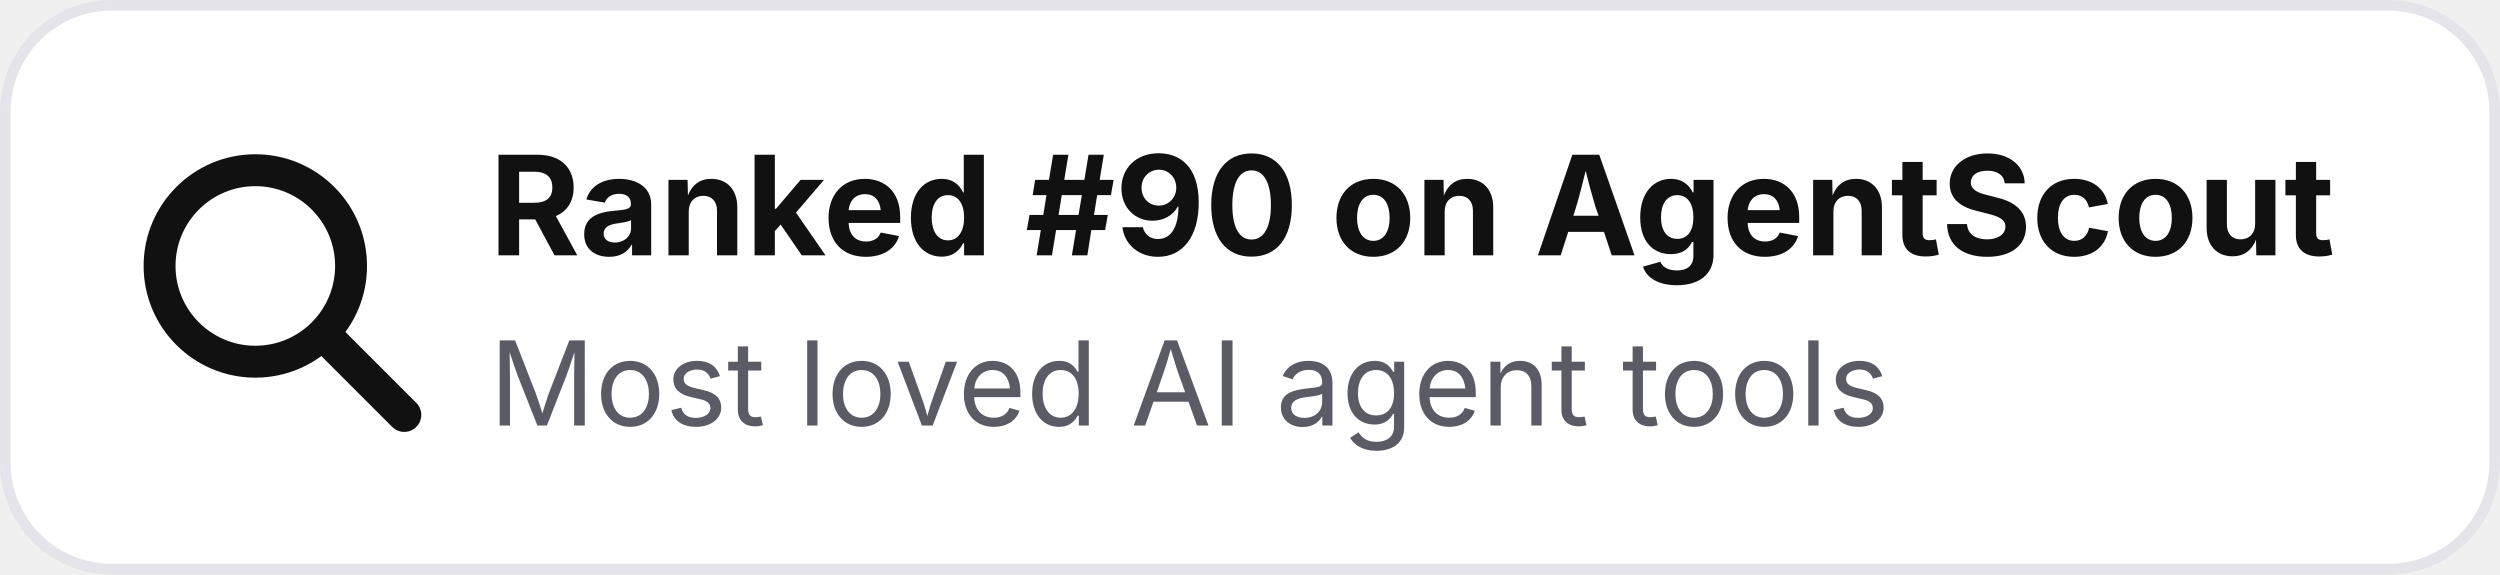
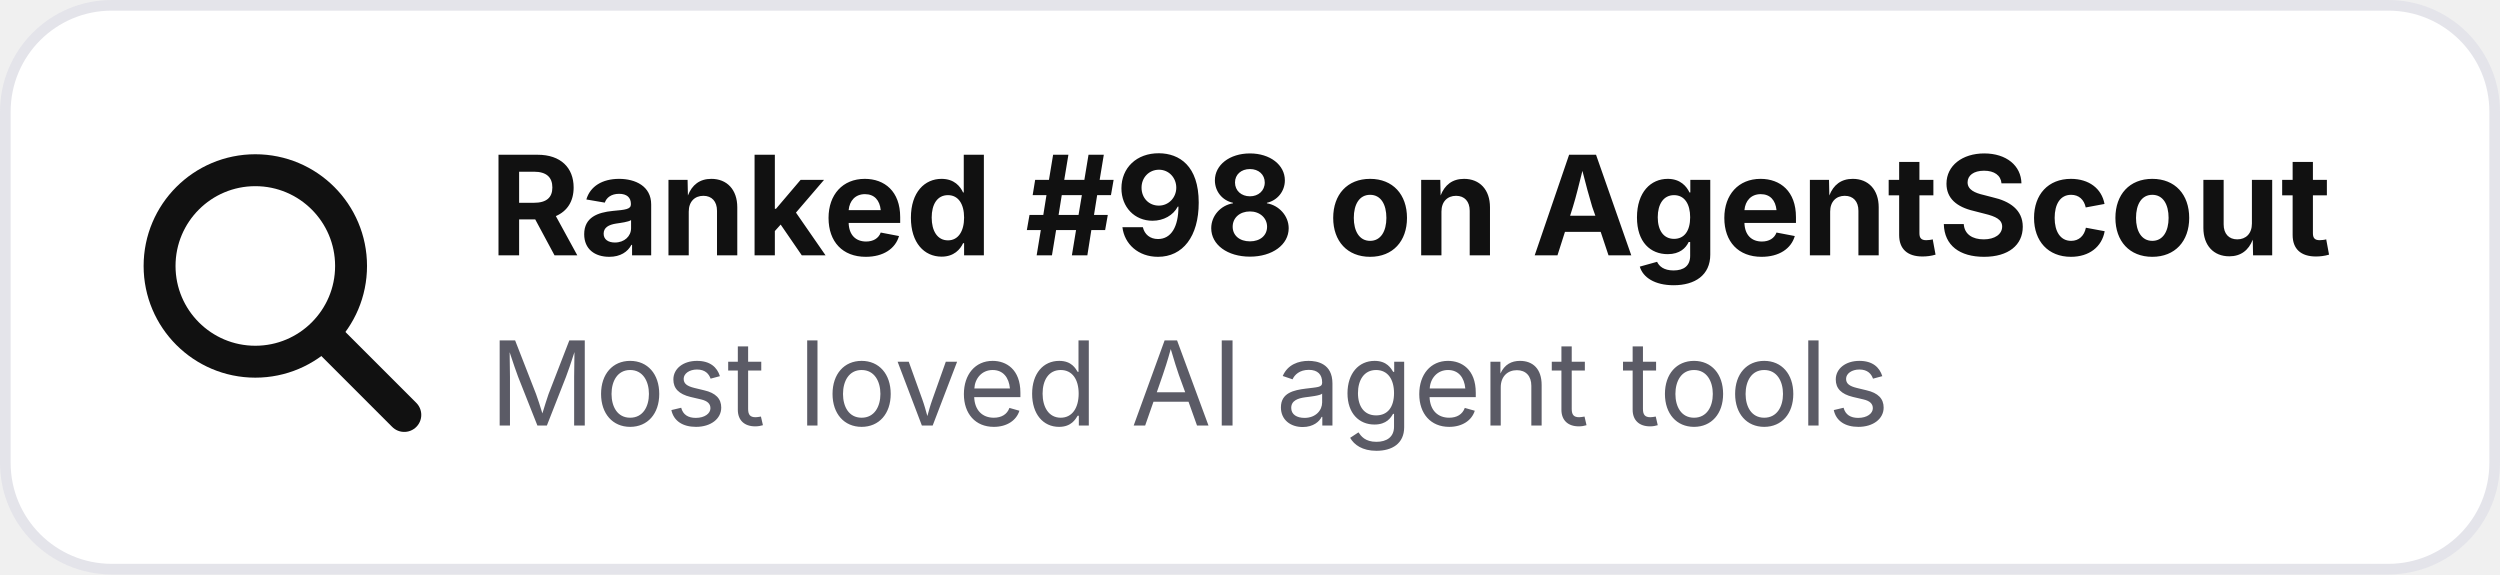
- <svg xmlns="http://www.w3.org/2000/svg" width="235" height="54" viewBox="0 0 235 54" role="img" aria-label="Ranked #90 on AgentScout">
+ <svg xmlns="http://www.w3.org/2000/svg" width="235" height="54" viewBox="0 0 235 54" role="img" aria-label="Ranked #98 on AgentScout">
  <rect x=".5" y=".5" width="234" height="53" rx="10" fill="#ffffff" stroke="#e4e4ea" />
  <circle cx="24" cy="25" r="9" fill="none" stroke="#111111" stroke-width="3" />
  <path d="M31 32l7 7" stroke="#111111" stroke-width="3.2" stroke-linecap="round" />
-   <text x="46" y="24" font-family="Inter,Segoe UI,Arial,sans-serif" font-size="13" font-weight="700" fill="#111111">Ranked #90 on AgentScout</text>
+   <text x="46" y="24" font-family="Inter,Segoe UI,Arial,sans-serif" font-size="13" font-weight="700" fill="#111111">Ranked #98 on AgentScout</text>
  <text x="46" y="40" font-family="Inter,Segoe UI,Arial,sans-serif" font-size="11" fill="#5b5b66">Most loved AI agent tools</text>
</svg>
